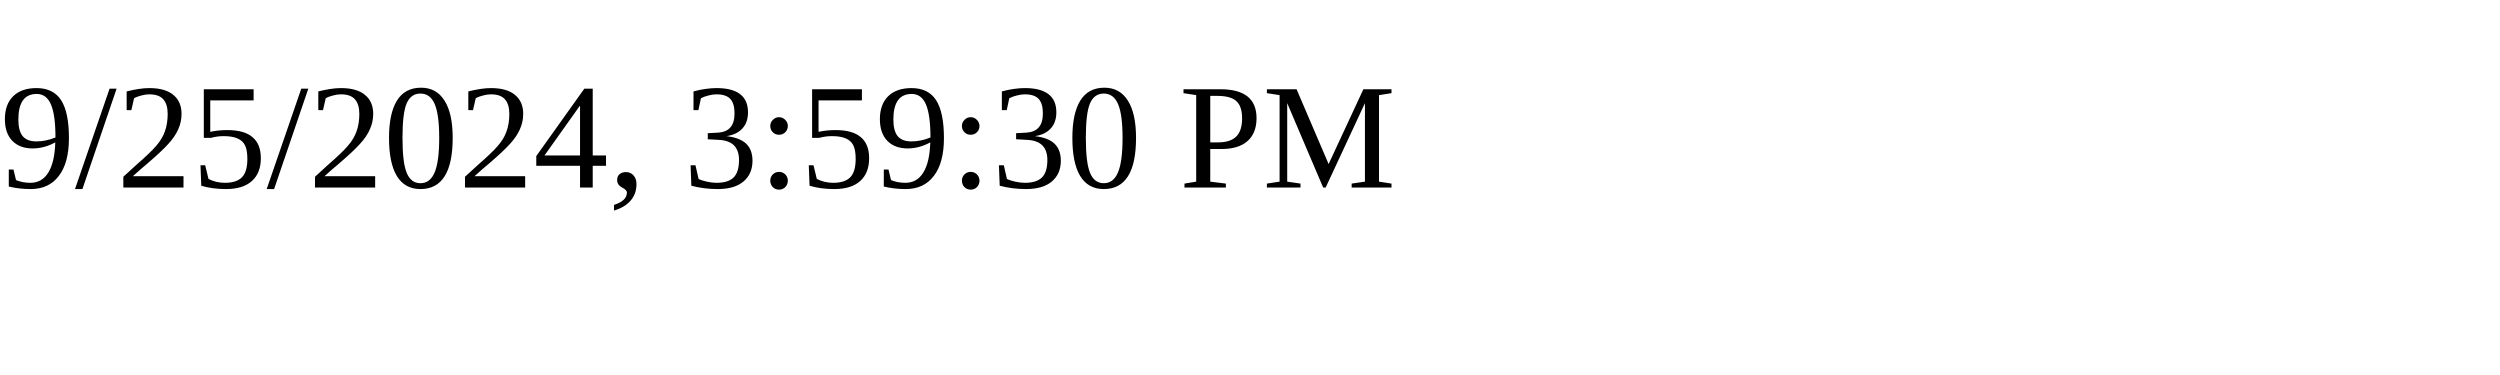
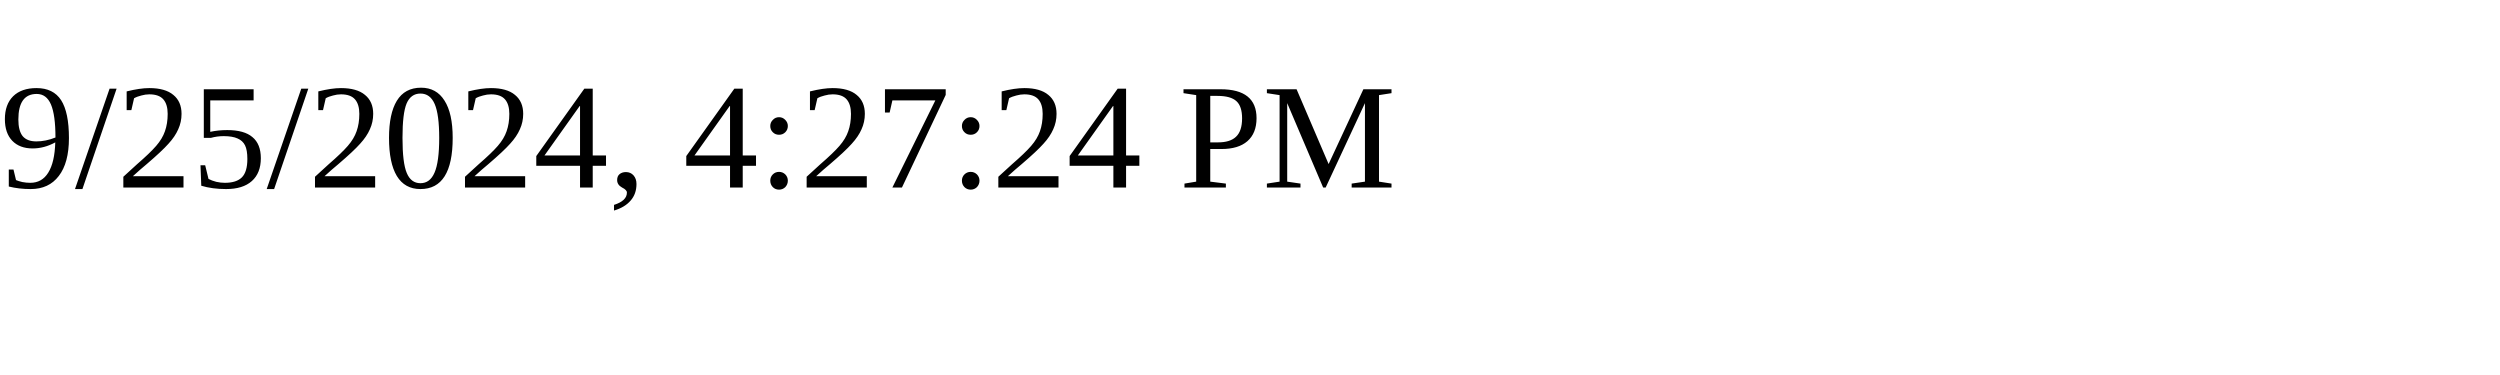
<svg xmlns="http://www.w3.org/2000/svg" height="30" width="200">
-   <text x="0" y="15">9/25/2024, 3:59:30 PM</text>
+   <text x="0" y="15">9/25/2024, 4:27:24 PM</text>
</svg>
